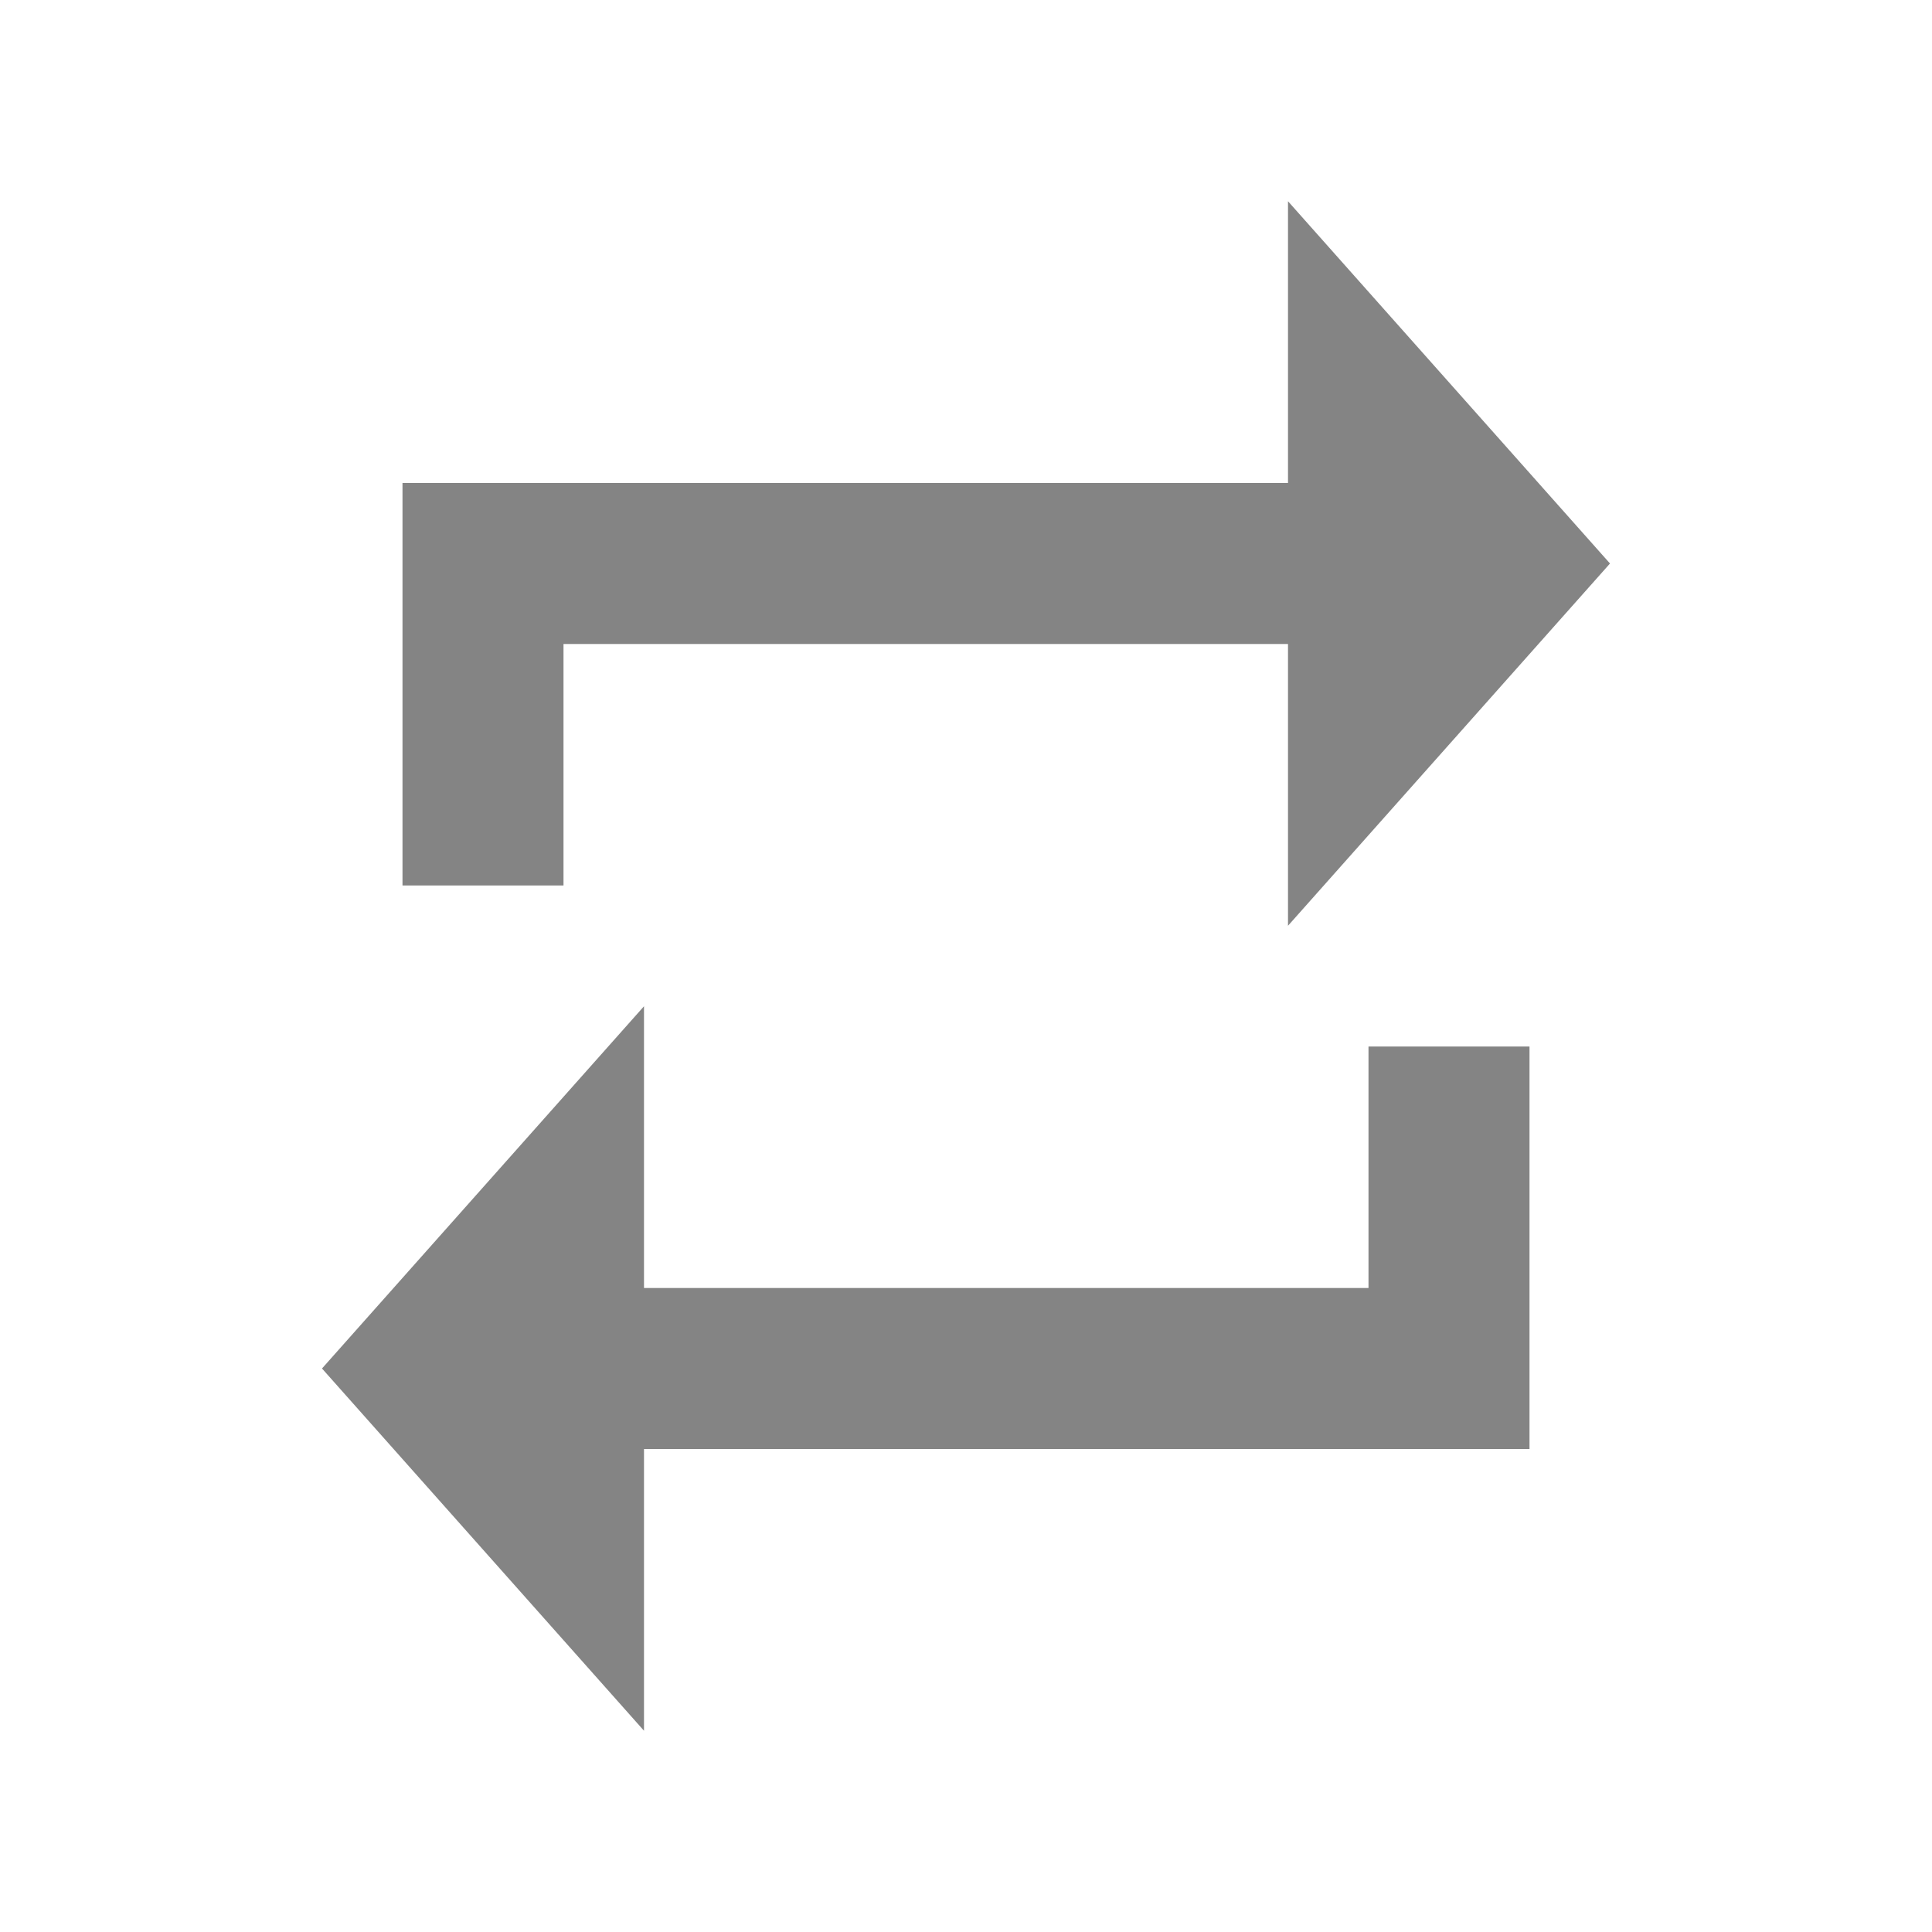
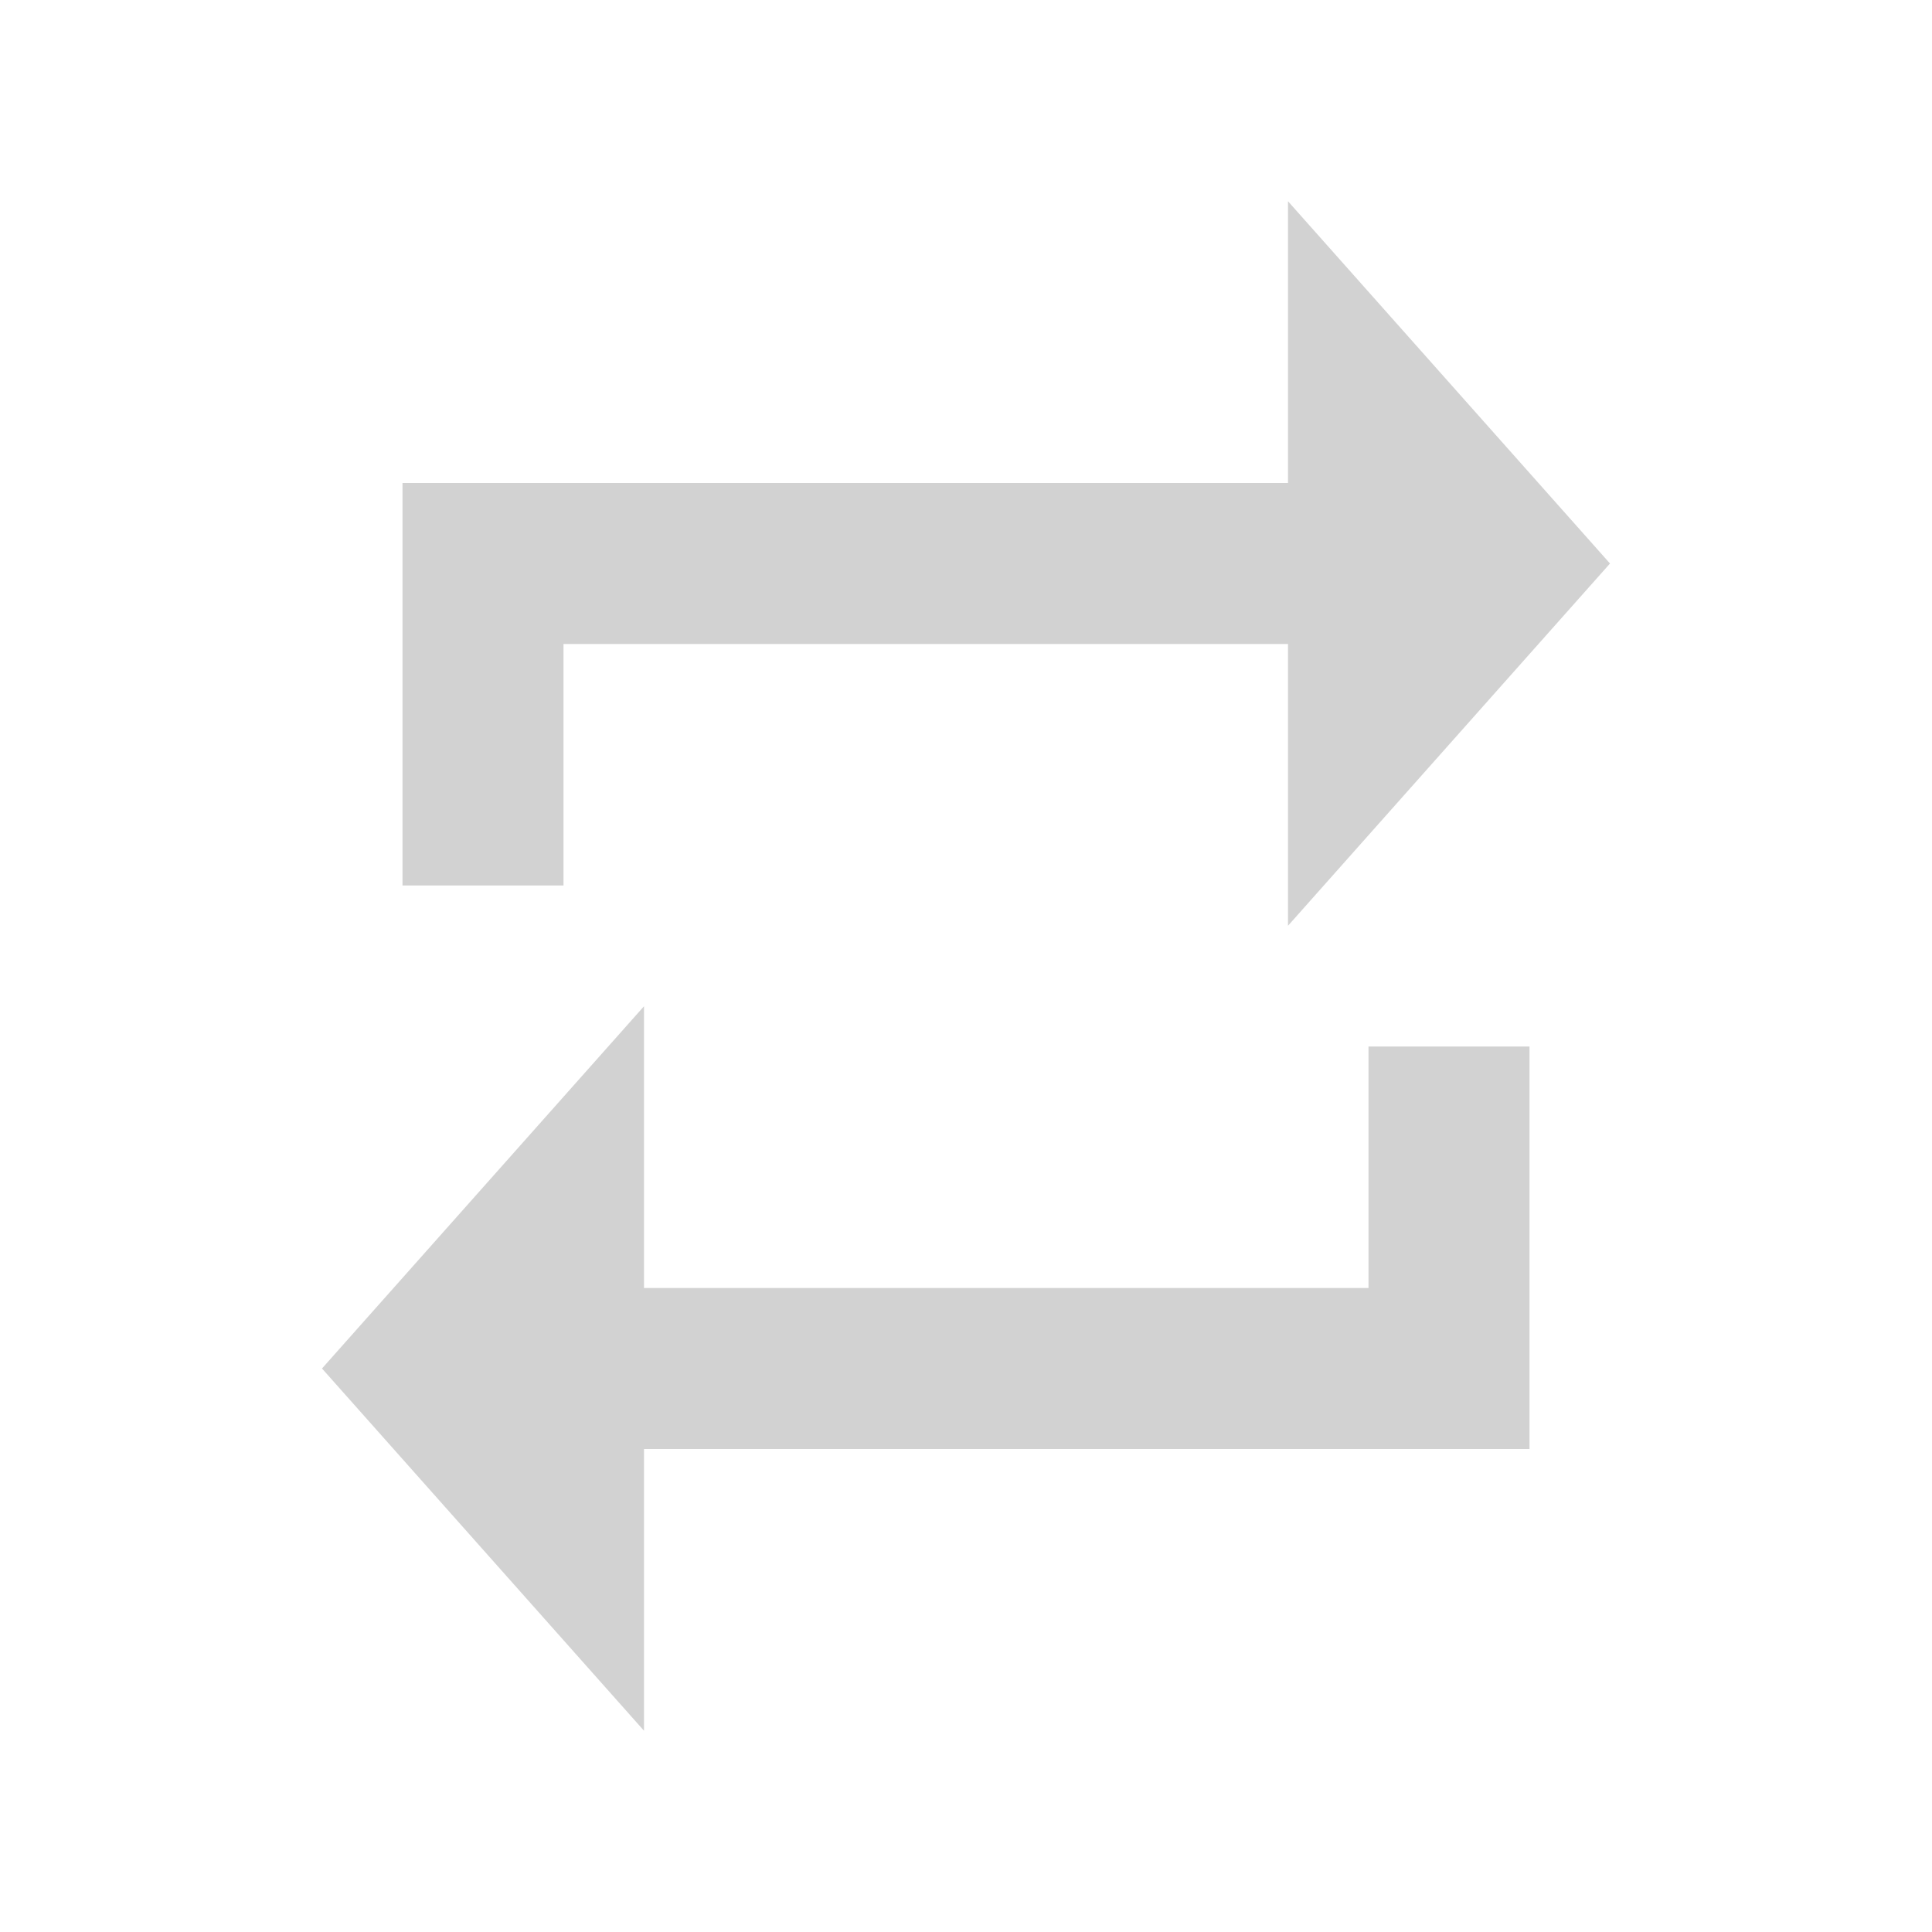
- <svg xmlns="http://www.w3.org/2000/svg" version="1.1" viewBox="0 0 48 48">
-   <path d="m0 0h48v48h-48z" fill="none" />
-   <path fill="#848484" d="m14 16h18v7l8-9-8-9v7h-22v10h4zm20 16h-18v-7l-8 9 8 9v-7h22v-10h-4z" />
+ <svg xmlns="http://www.w3.org/2000/svg" version="1.1" viewBox="0 0 48 48" id="svg2">
+   <defs id="defs10" />
+   <path d="m0 0h48v48h-48z" fill="none" id="path4" />
+   <path d="m 14,16 18,0 0,7 8,-9 -8,-9 0,7 -22,0 0,10 4,0 z m 20,16 -18,0 0,-7 -8,9 8,9 0,-7 22,0 0,-10 -4,0 z" id="path6" style="fill:#d2d2d2;fill-opacity:1" />
</svg>
